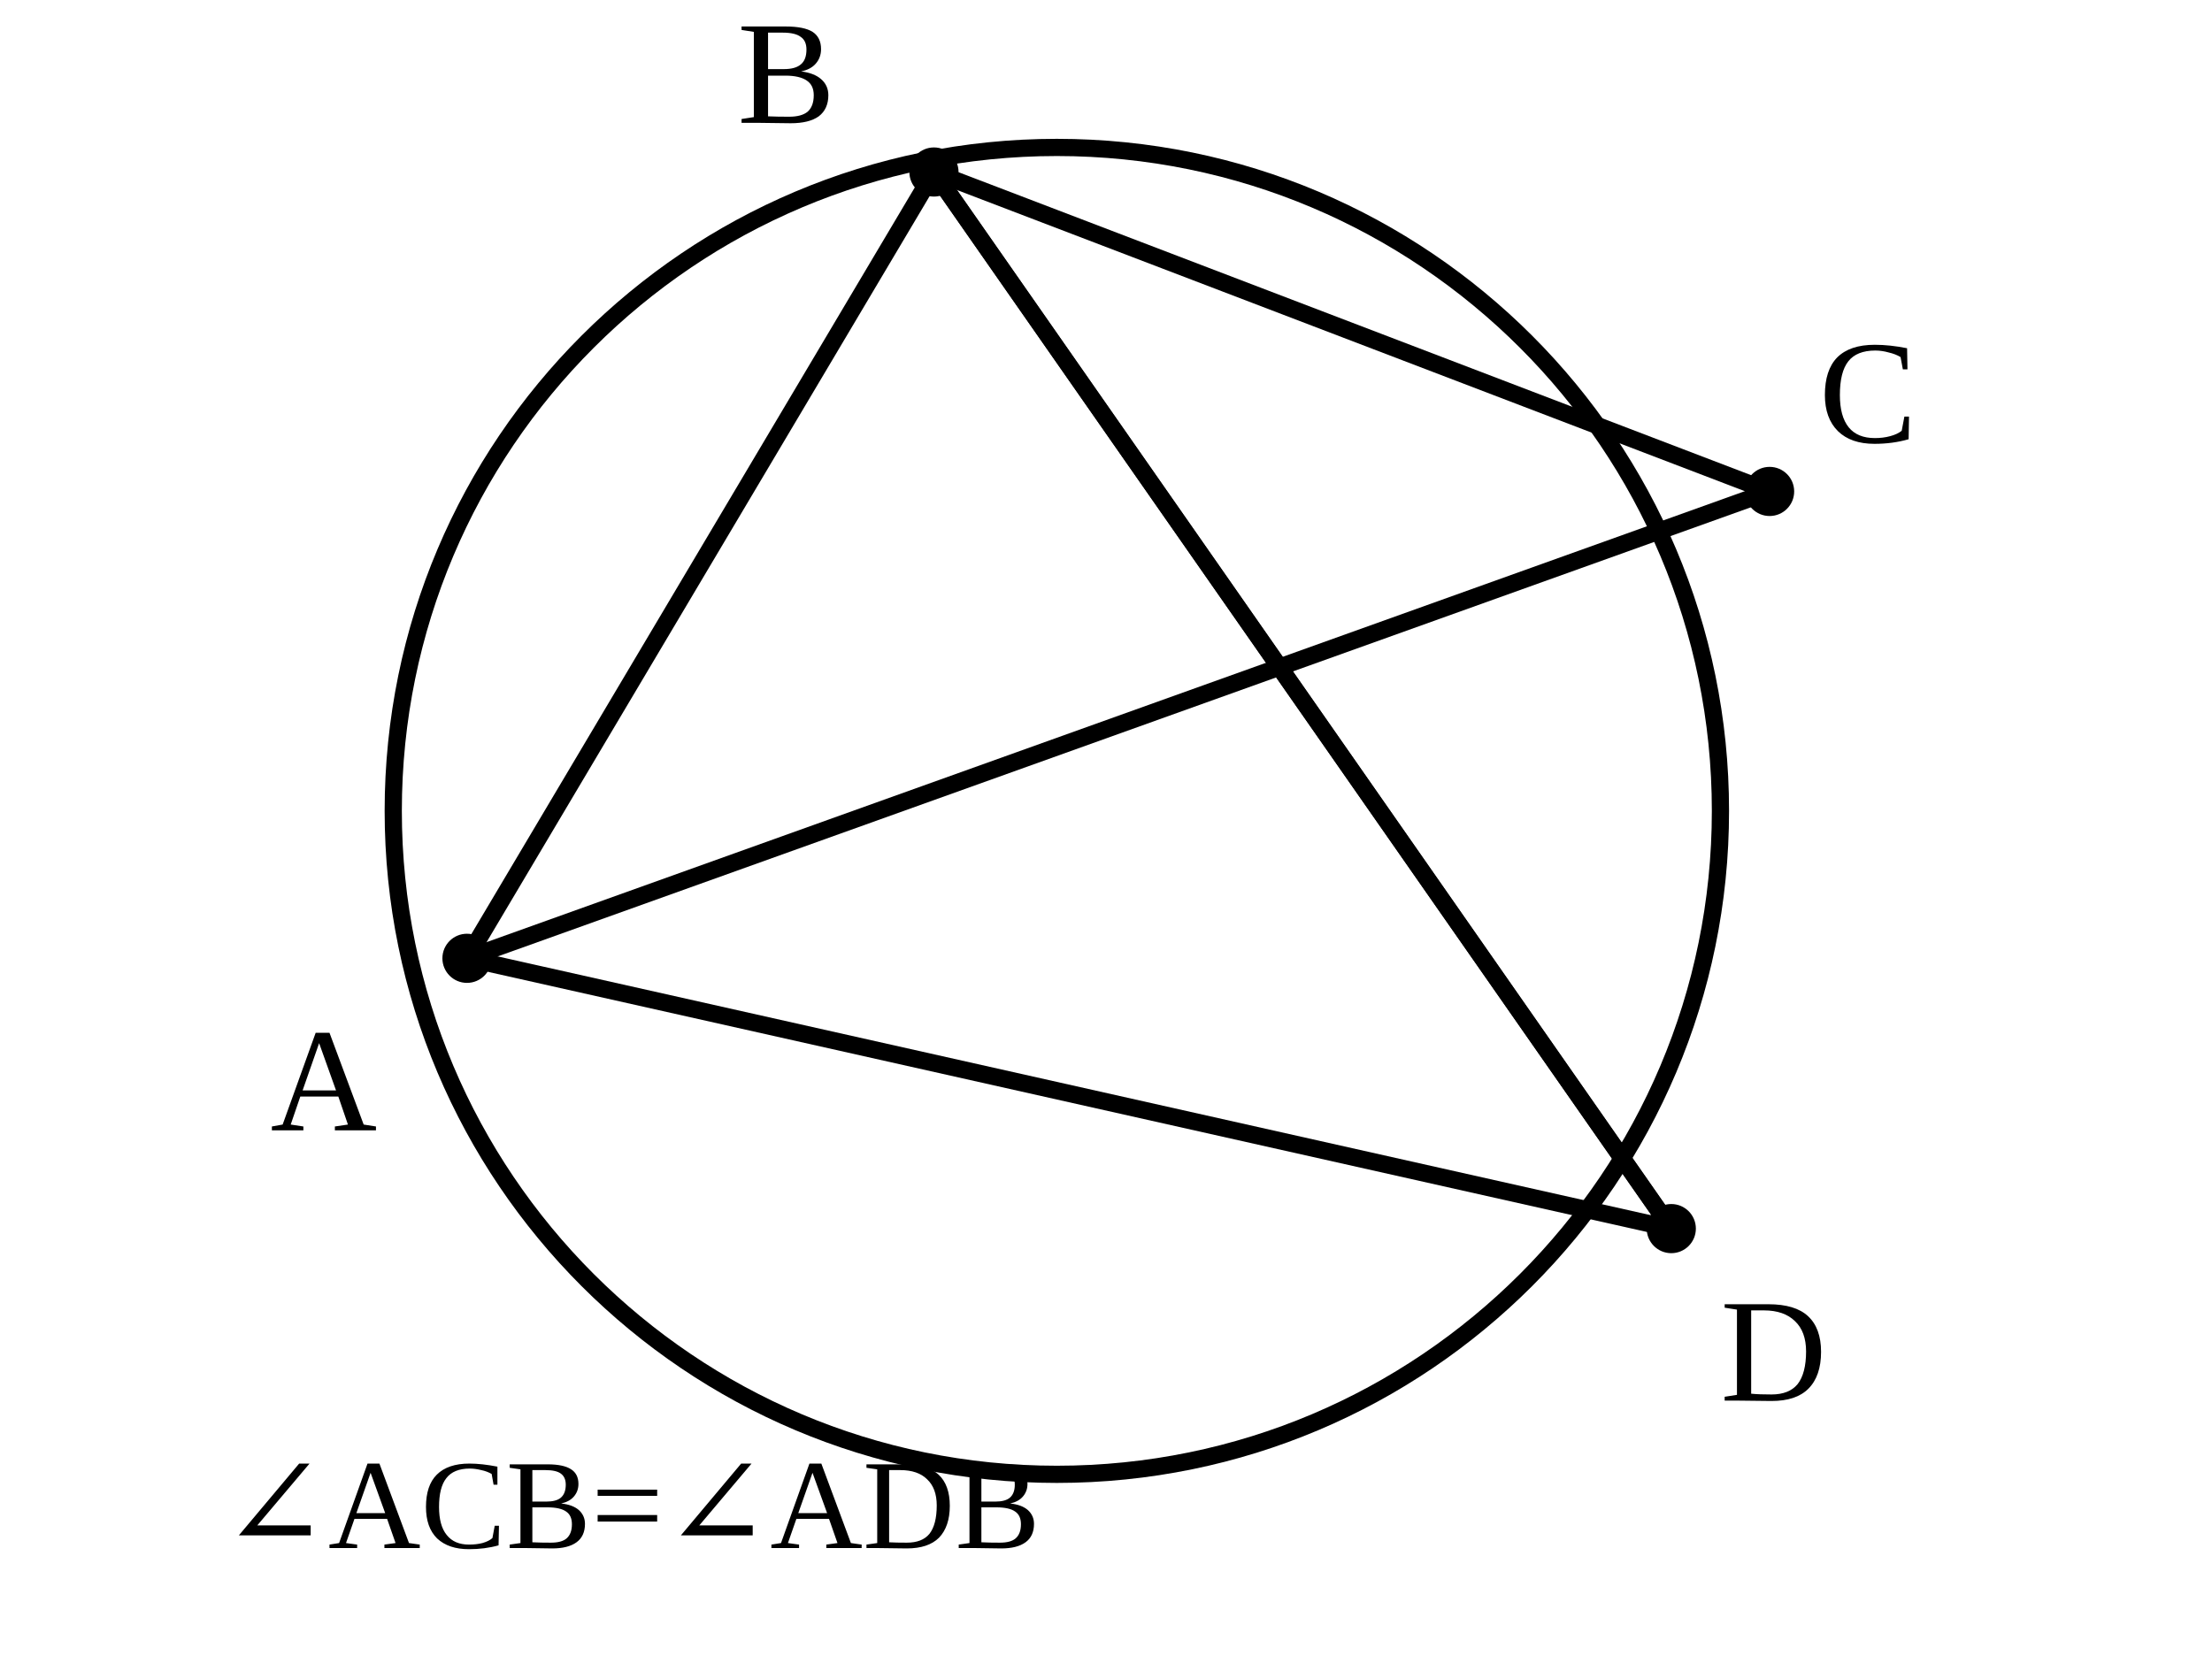
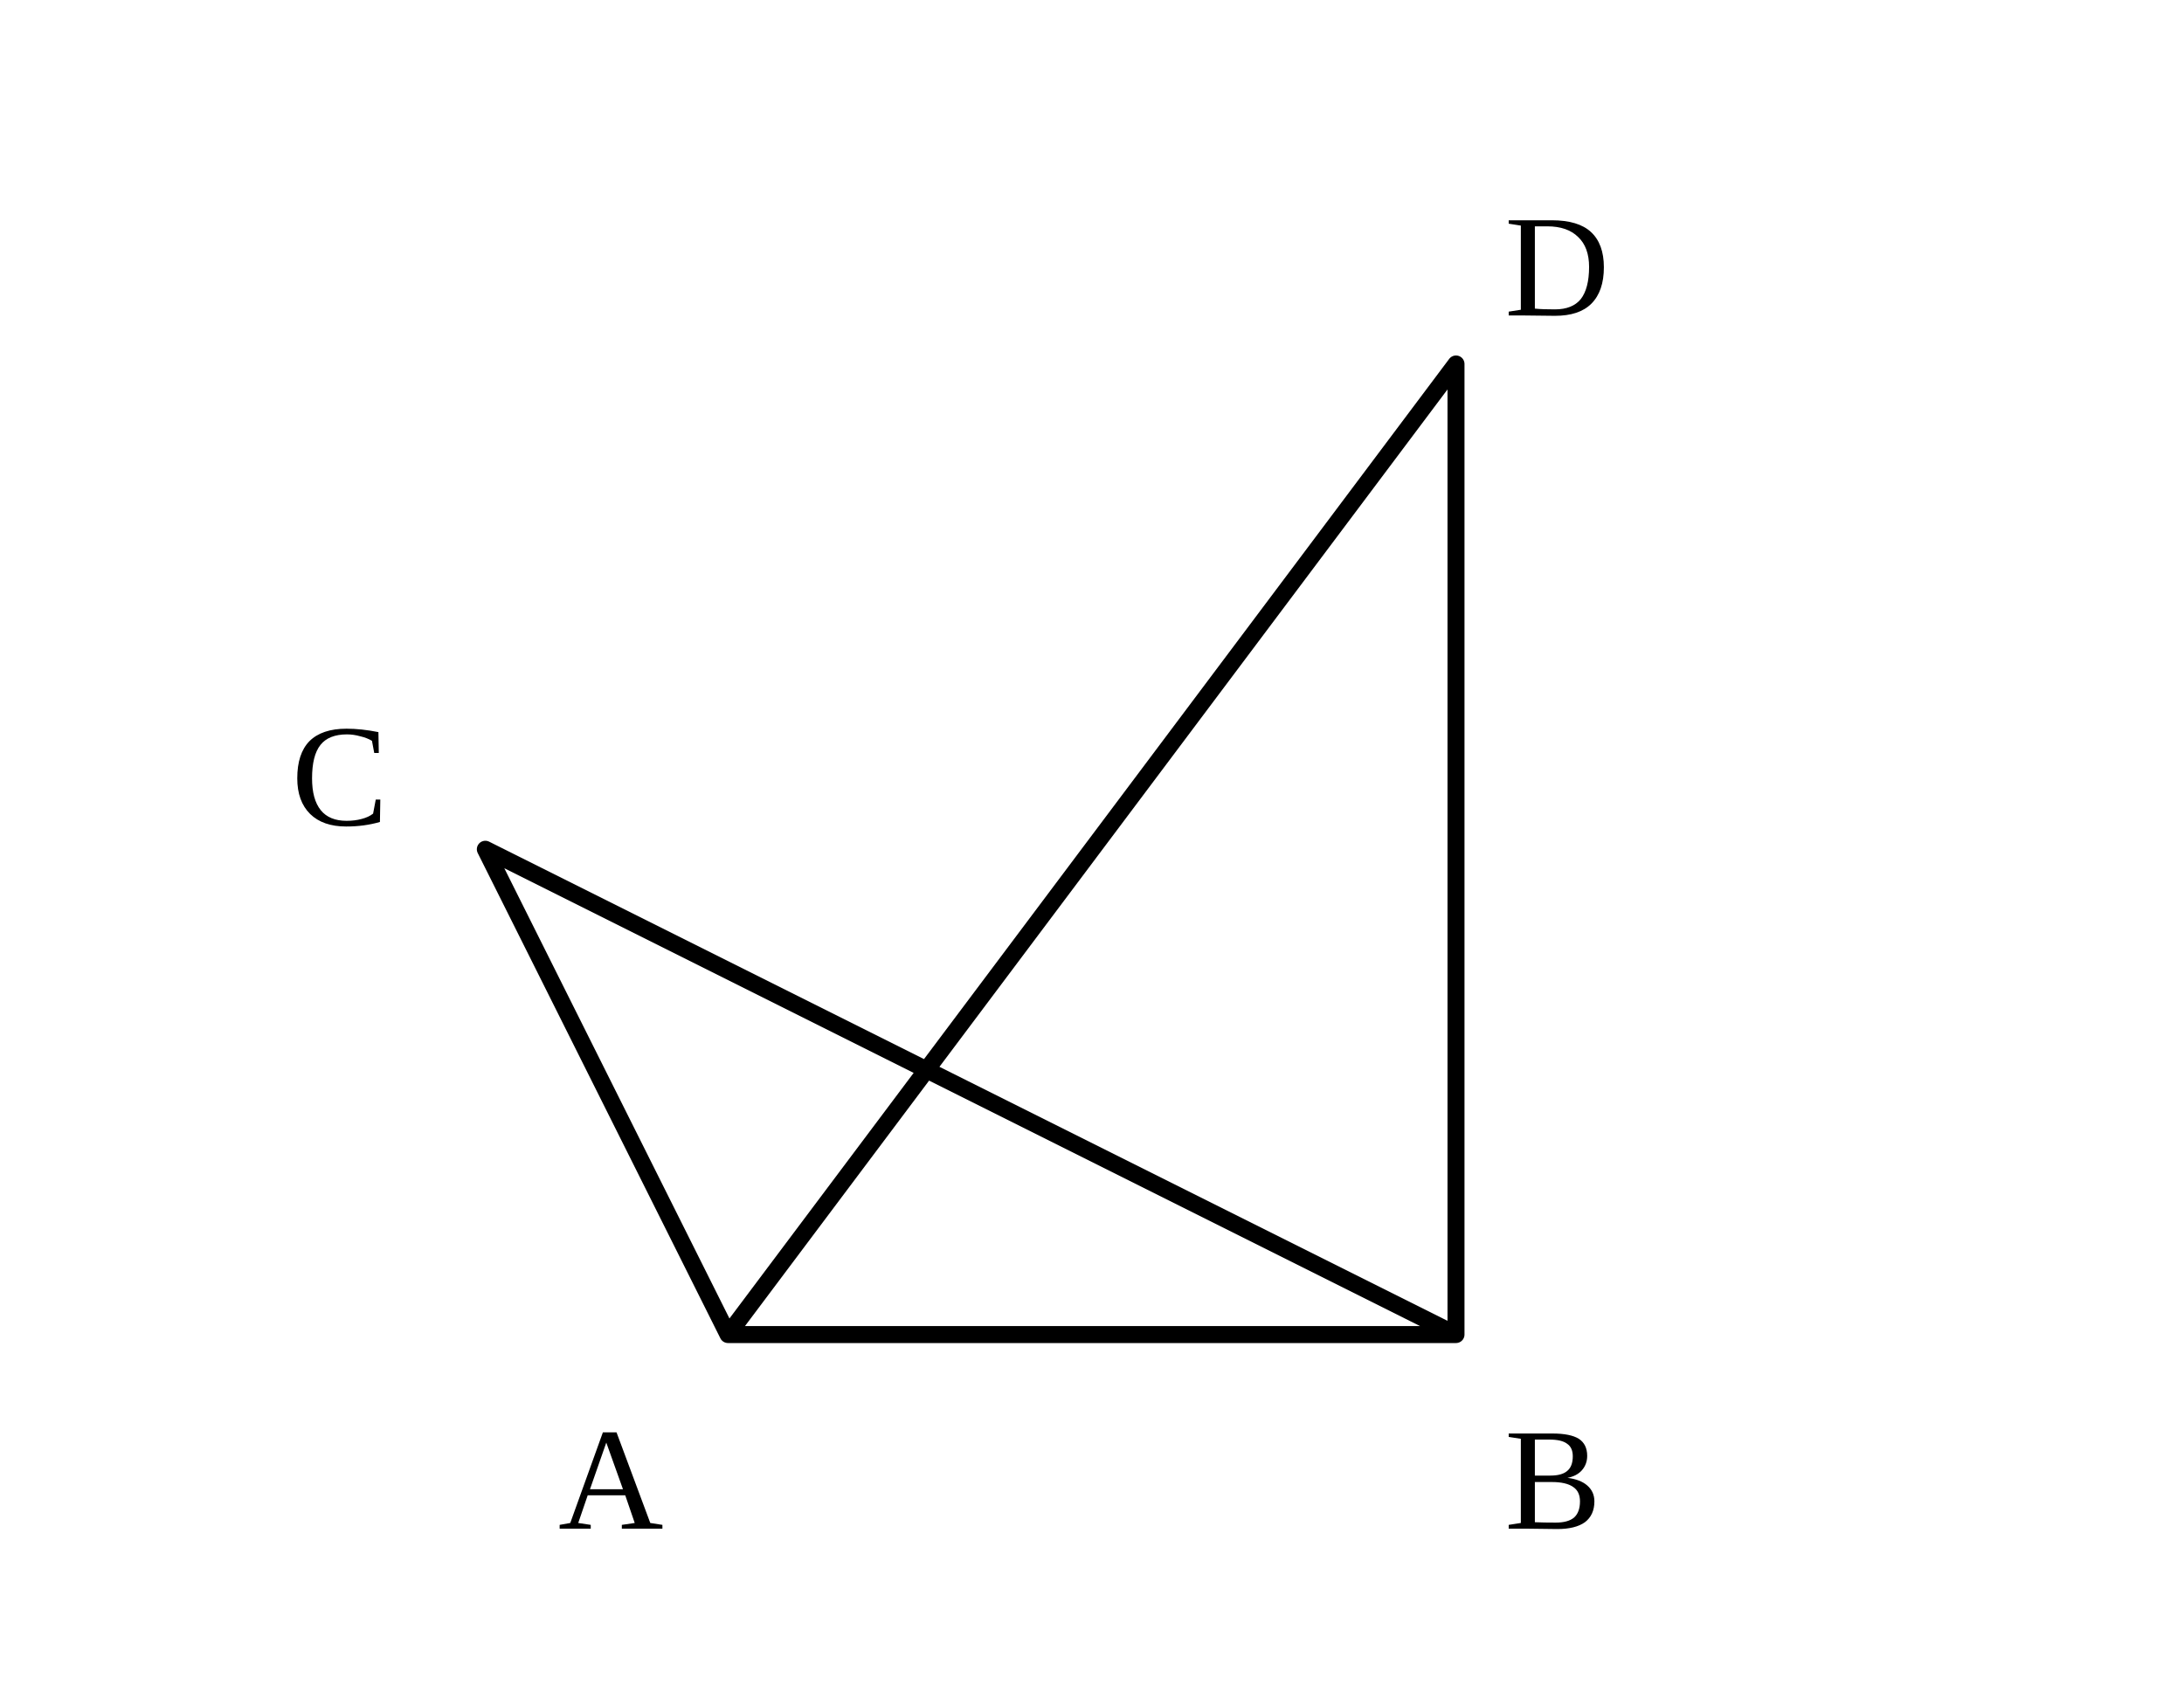
- <svg xmlns="http://www.w3.org/2000/svg" viewBox="0 0 90 68">
-   <style>
- .main{fill:none;stroke:#000;stroke-width:.7;stroke-linecap:round;stroke-linejoin:round}.thick{fill:none;stroke:#000;stroke-width:1.15}.dash{fill:none;stroke:#000;stroke-width:.5;stroke-dasharray:2 1.6}.point{fill:#000}.label{font-family:"CMU Serif","Times New Roman",serif;font-size:6px}.math{font-family:"CMU Serif","Times New Roman",serif;font-size:6.5px;font-style:italic}.small{font-family:"CMU Serif","Times New Roman",serif;font-size:5.2px}</style>
-   <circle class="main" cx="43" cy="33" r="27" />
-   <polyline class="main" points="19,39 38,7 68,50" />
-   <line class="main" x1="19" y1="39" x2="72" y2="20" />
-   <line class="main" x1="38" y1="7" x2="72" y2="20" />
-   <line class="main" x1="19" y1="39" x2="68" y2="50" />
-   <line class="main" x1="38" y1="7" x2="68" y2="50" />
-   <circle class="point" cx="19" cy="39" r="1" />
-   <text class="label" x="11" y="46">A</text>
-   <circle class="point" cx="38" cy="7" r="1" />
-   <text class="label" x="30" y="5">B</text>
-   <circle class="point" cx="72" cy="20" r="1" />
-   <text class="label" x="74" y="18">C</text>
-   <circle class="point" cx="68" cy="50" r="1" />
-   <text class="label" x="70" y="57">D</text>
-   <text class="small" x="9" y="63">∠ACB=∠ADB</text>
+ <svg xmlns="http://www.w3.org/2000/svg" viewBox="0 0 90 70">
+   <style>.line{fill:none;stroke:#000;stroke-width:.7;stroke-linecap:round;stroke-linejoin:round}.label{font-family:"CMU Serif","Times New Roman",serif;font-size:6px}</style>
+   <path class="line" d="M20 35L30 55L60 55L60 15M20 35L60 55M60 15L30 55" />
+   <text class="label" x="23" y="63">A</text>
+   <text class="label" x="62" y="63">B</text>
+   <text class="label" x="12" y="34">C</text>
+   <text class="label" x="62" y="13">D</text>
</svg>
